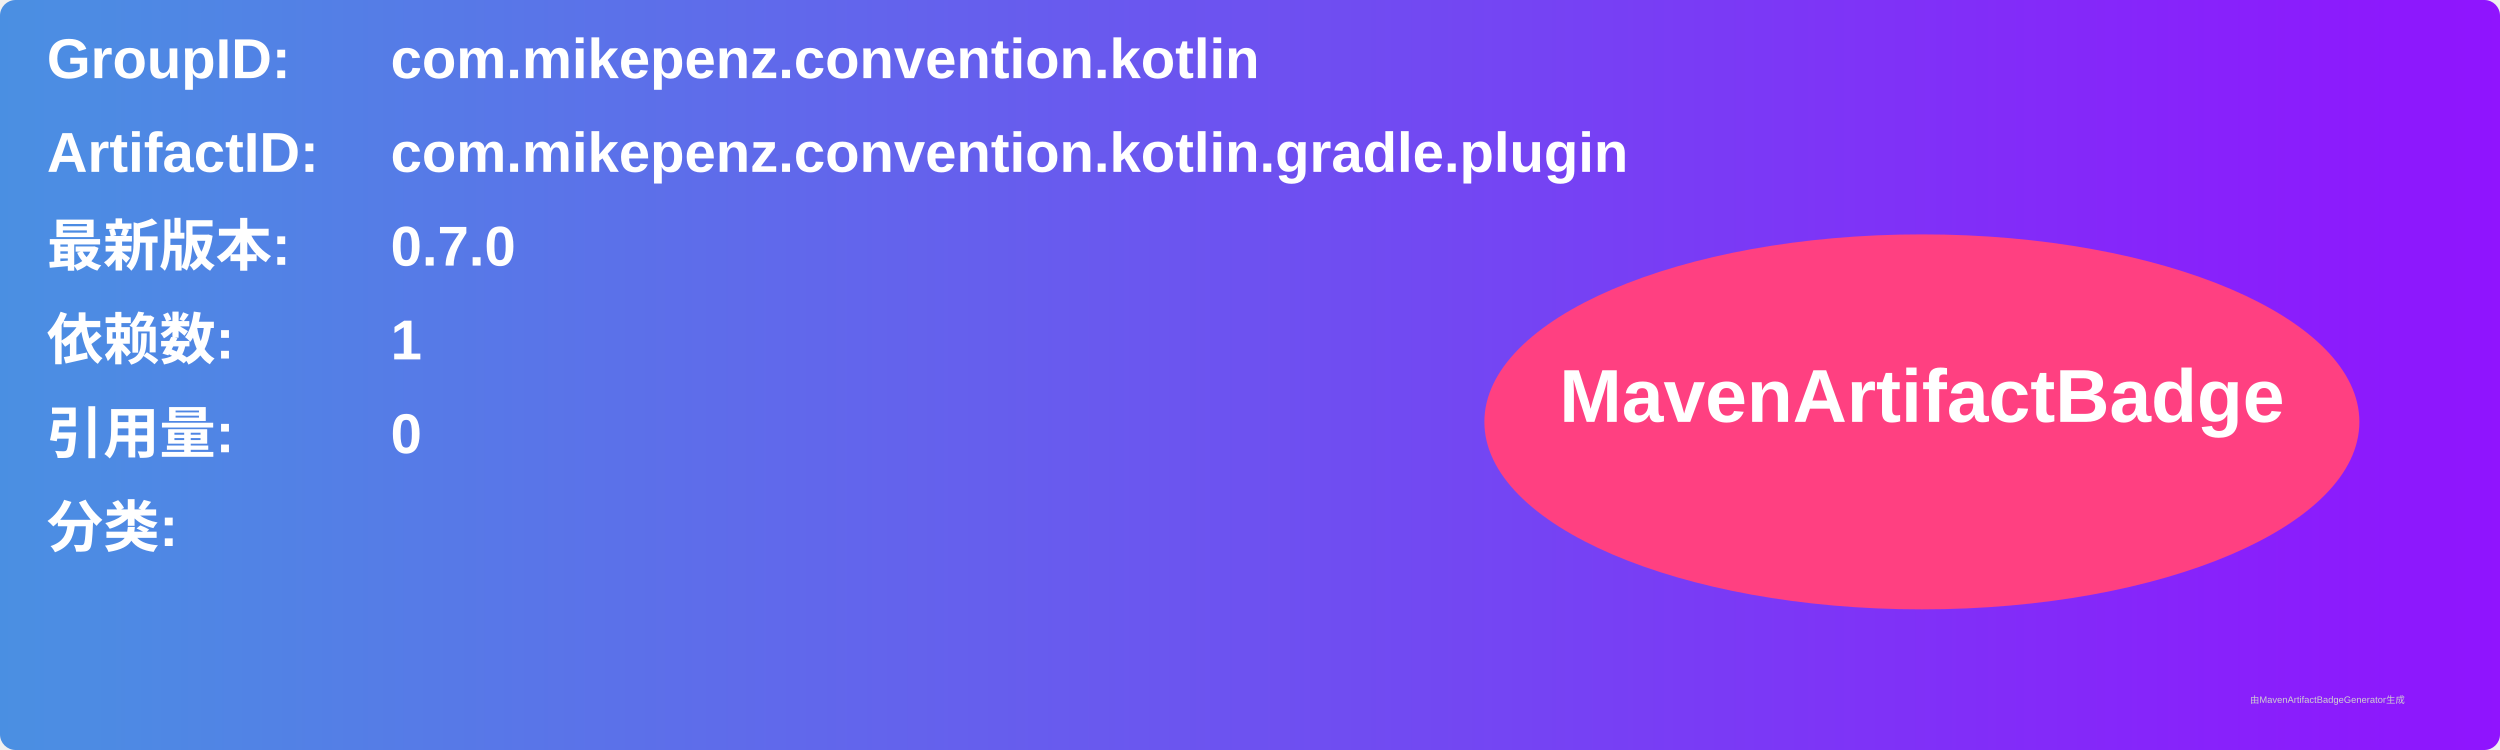
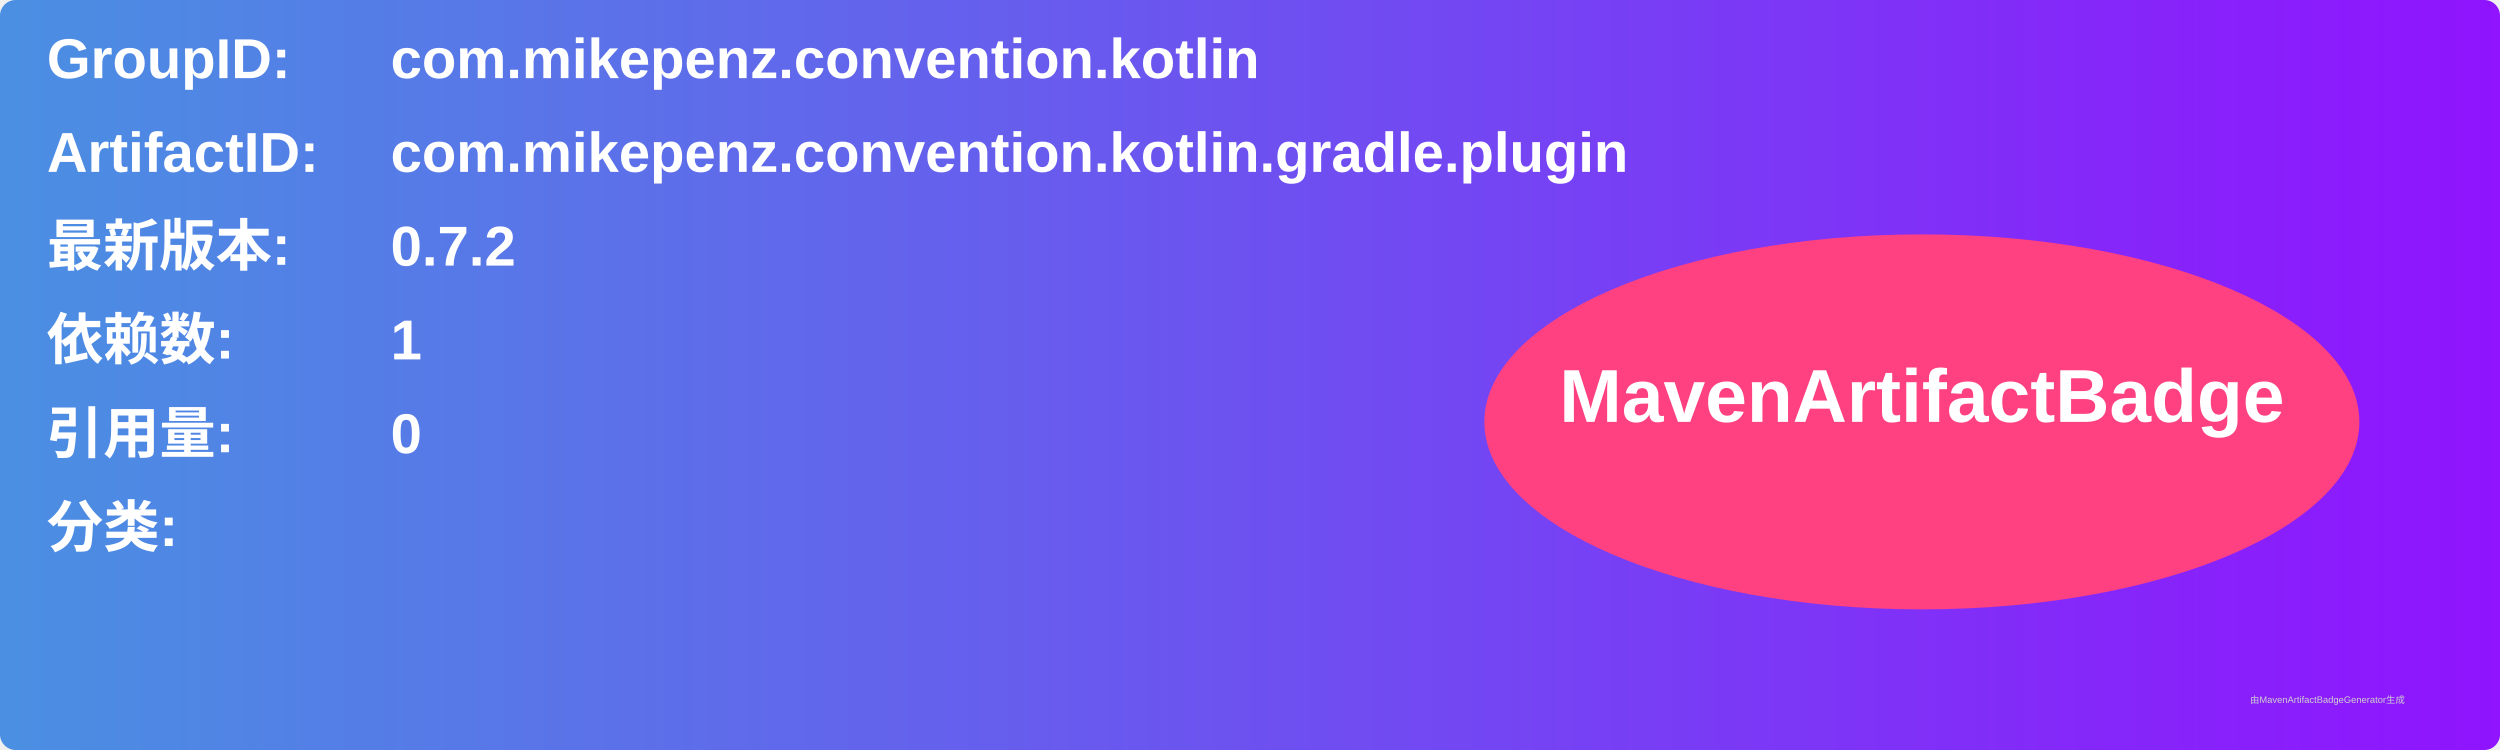
<svg xmlns="http://www.w3.org/2000/svg" width="800" height="240" viewBox="0 0 800 240">
  <linearGradient id="grad" x1="0%" y1="0%" x2="100%" y2="0%">
    <stop offset="0%" stop-color="#4a90e2" />
    <stop offset="100%" stop-color="#9013fe" />
  </linearGradient>
  <rect width="100%" height="100%" rx="5" ry="5" fill="url(#grad)" />
  <g transform="translate(15, 15)">
    <text x="0" y="10" font-family="Arial" font-size="18" fill="white" font-weight="bold" width="260">GroupID:</text>
    <text x="110" y="10" font-family="Arial" font-size="18" fill="white" font-weight="bold" width="460">com.mikepenz.convention.kotlin</text>
    <text x="0" y="40" font-family="Arial" font-size="18" fill="white" font-weight="bold" width="260">ArtifactID:</text>
    <text x="110" y="40" font-family="Arial" font-size="18" fill="white" font-weight="bold" width="460">com.mikepenz.convention.kotlin.gradle.plugin</text>
    <text x="0" y="70" font-family="Arial" font-size="18" fill="white" font-weight="bold">最新版本:</text>
    <text x="110" y="70" font-family="Arial" font-size="18" fill="white" font-weight="bold">
-       <tspan font-weight="bold">0.7.0</tspan>
+       <tspan font-weight="bold">0.7.2</tspan>
    </text>
    <text x="0" y="100" font-family="Arial" font-size="18" fill="white" font-weight="bold">依赖数: </text>
    <text x="110" y="100" font-family="Arial" font-size="18" fill="white">
      <tspan font-weight="bold">1</tspan>
    </text>
    <text x="0" y="130" font-family="Arial" font-size="18" fill="white" font-weight="bold">引用量: </text>
    <text x="110" y="130" font-family="Arial" font-size="18" fill="white">
      <tspan font-weight="bold">0</tspan>
    </text>
    <text x="0" y="160" font-family="Arial" font-size="18" fill="white" font-weight="bold">分类:</text>
    <text x="10" y="190" font-family="Arial" font-size="10" fill="white">
      <tspan font-weight="bold" />
    </text>
    <ellipse cx="600" cy="120" rx="140" ry="60" fill="#ff4081" />
    <text x="600" y="120" text-anchor="middle" font-family="Arial" font-size="24" fill="white" font-weight="bold">MavenArtifactBadge</text>
  </g>
  <text x="720" y="225" font-family="Arial" font-size="3" fill="#d0d0d0">由MavenArtifactBadgeGenerator生成</text>
</svg>
